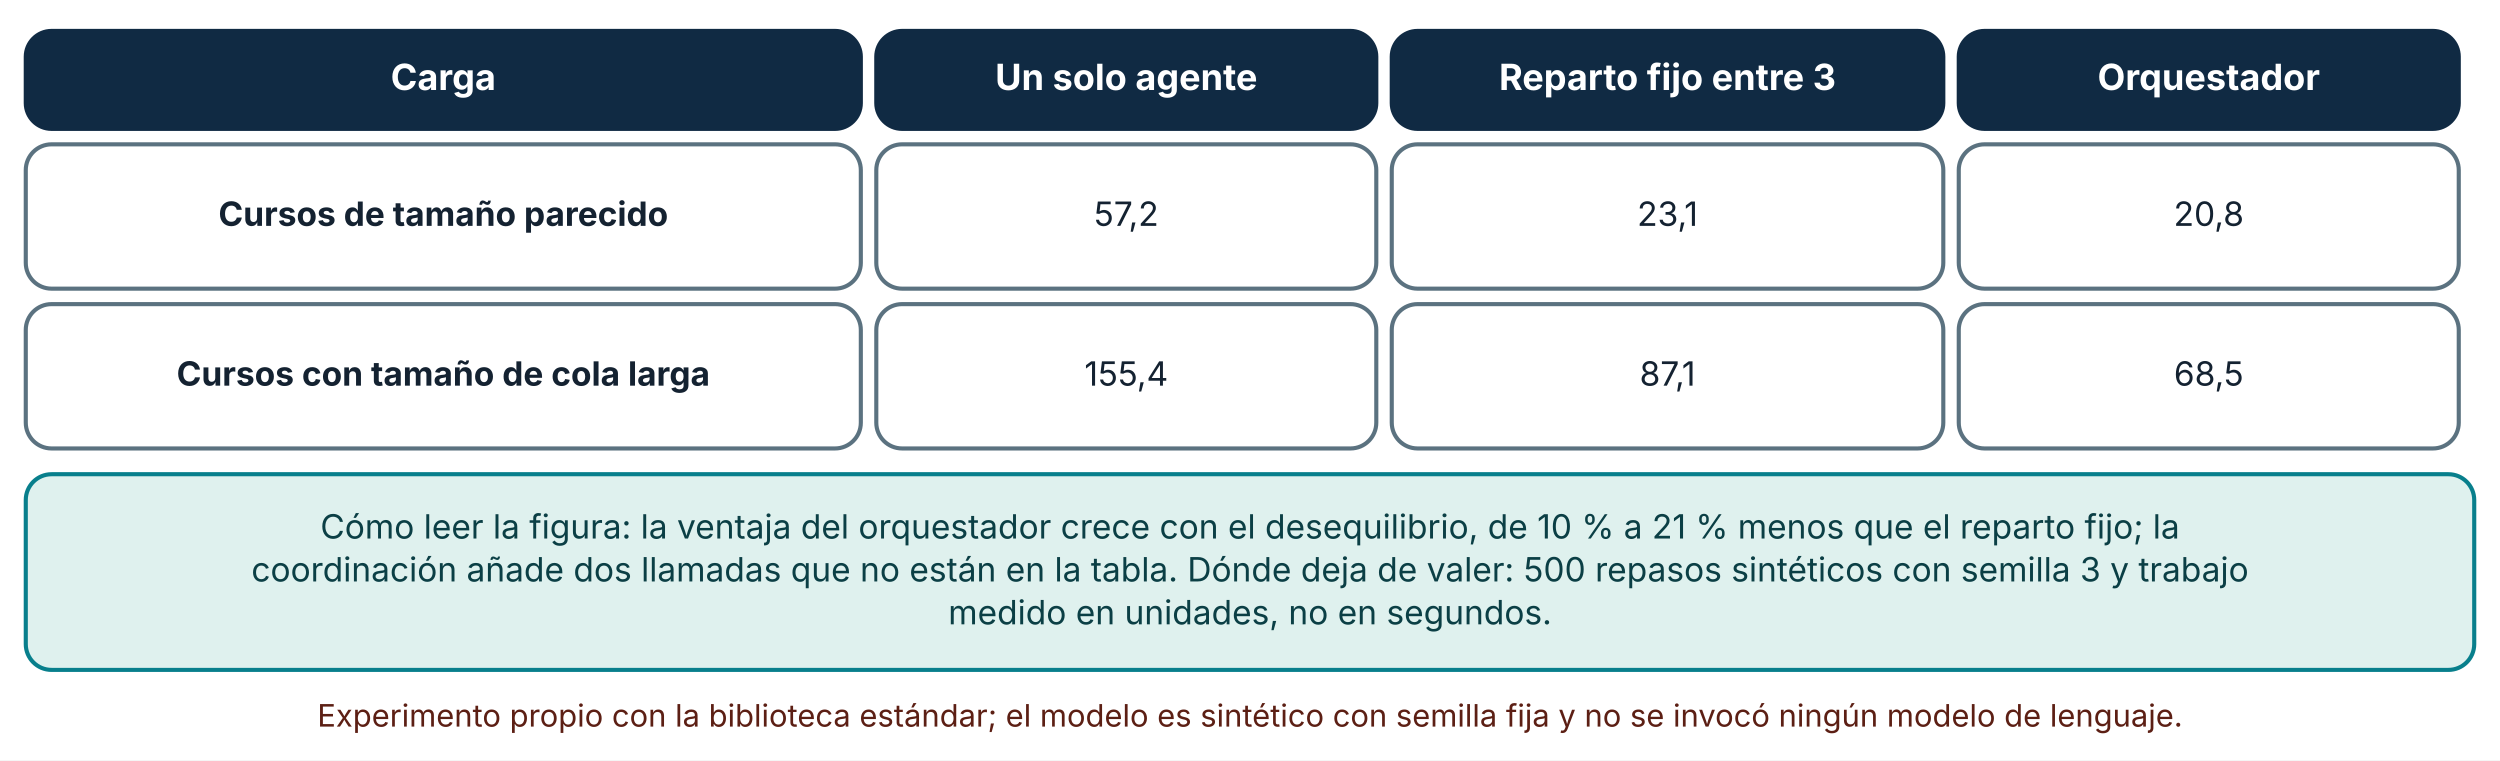
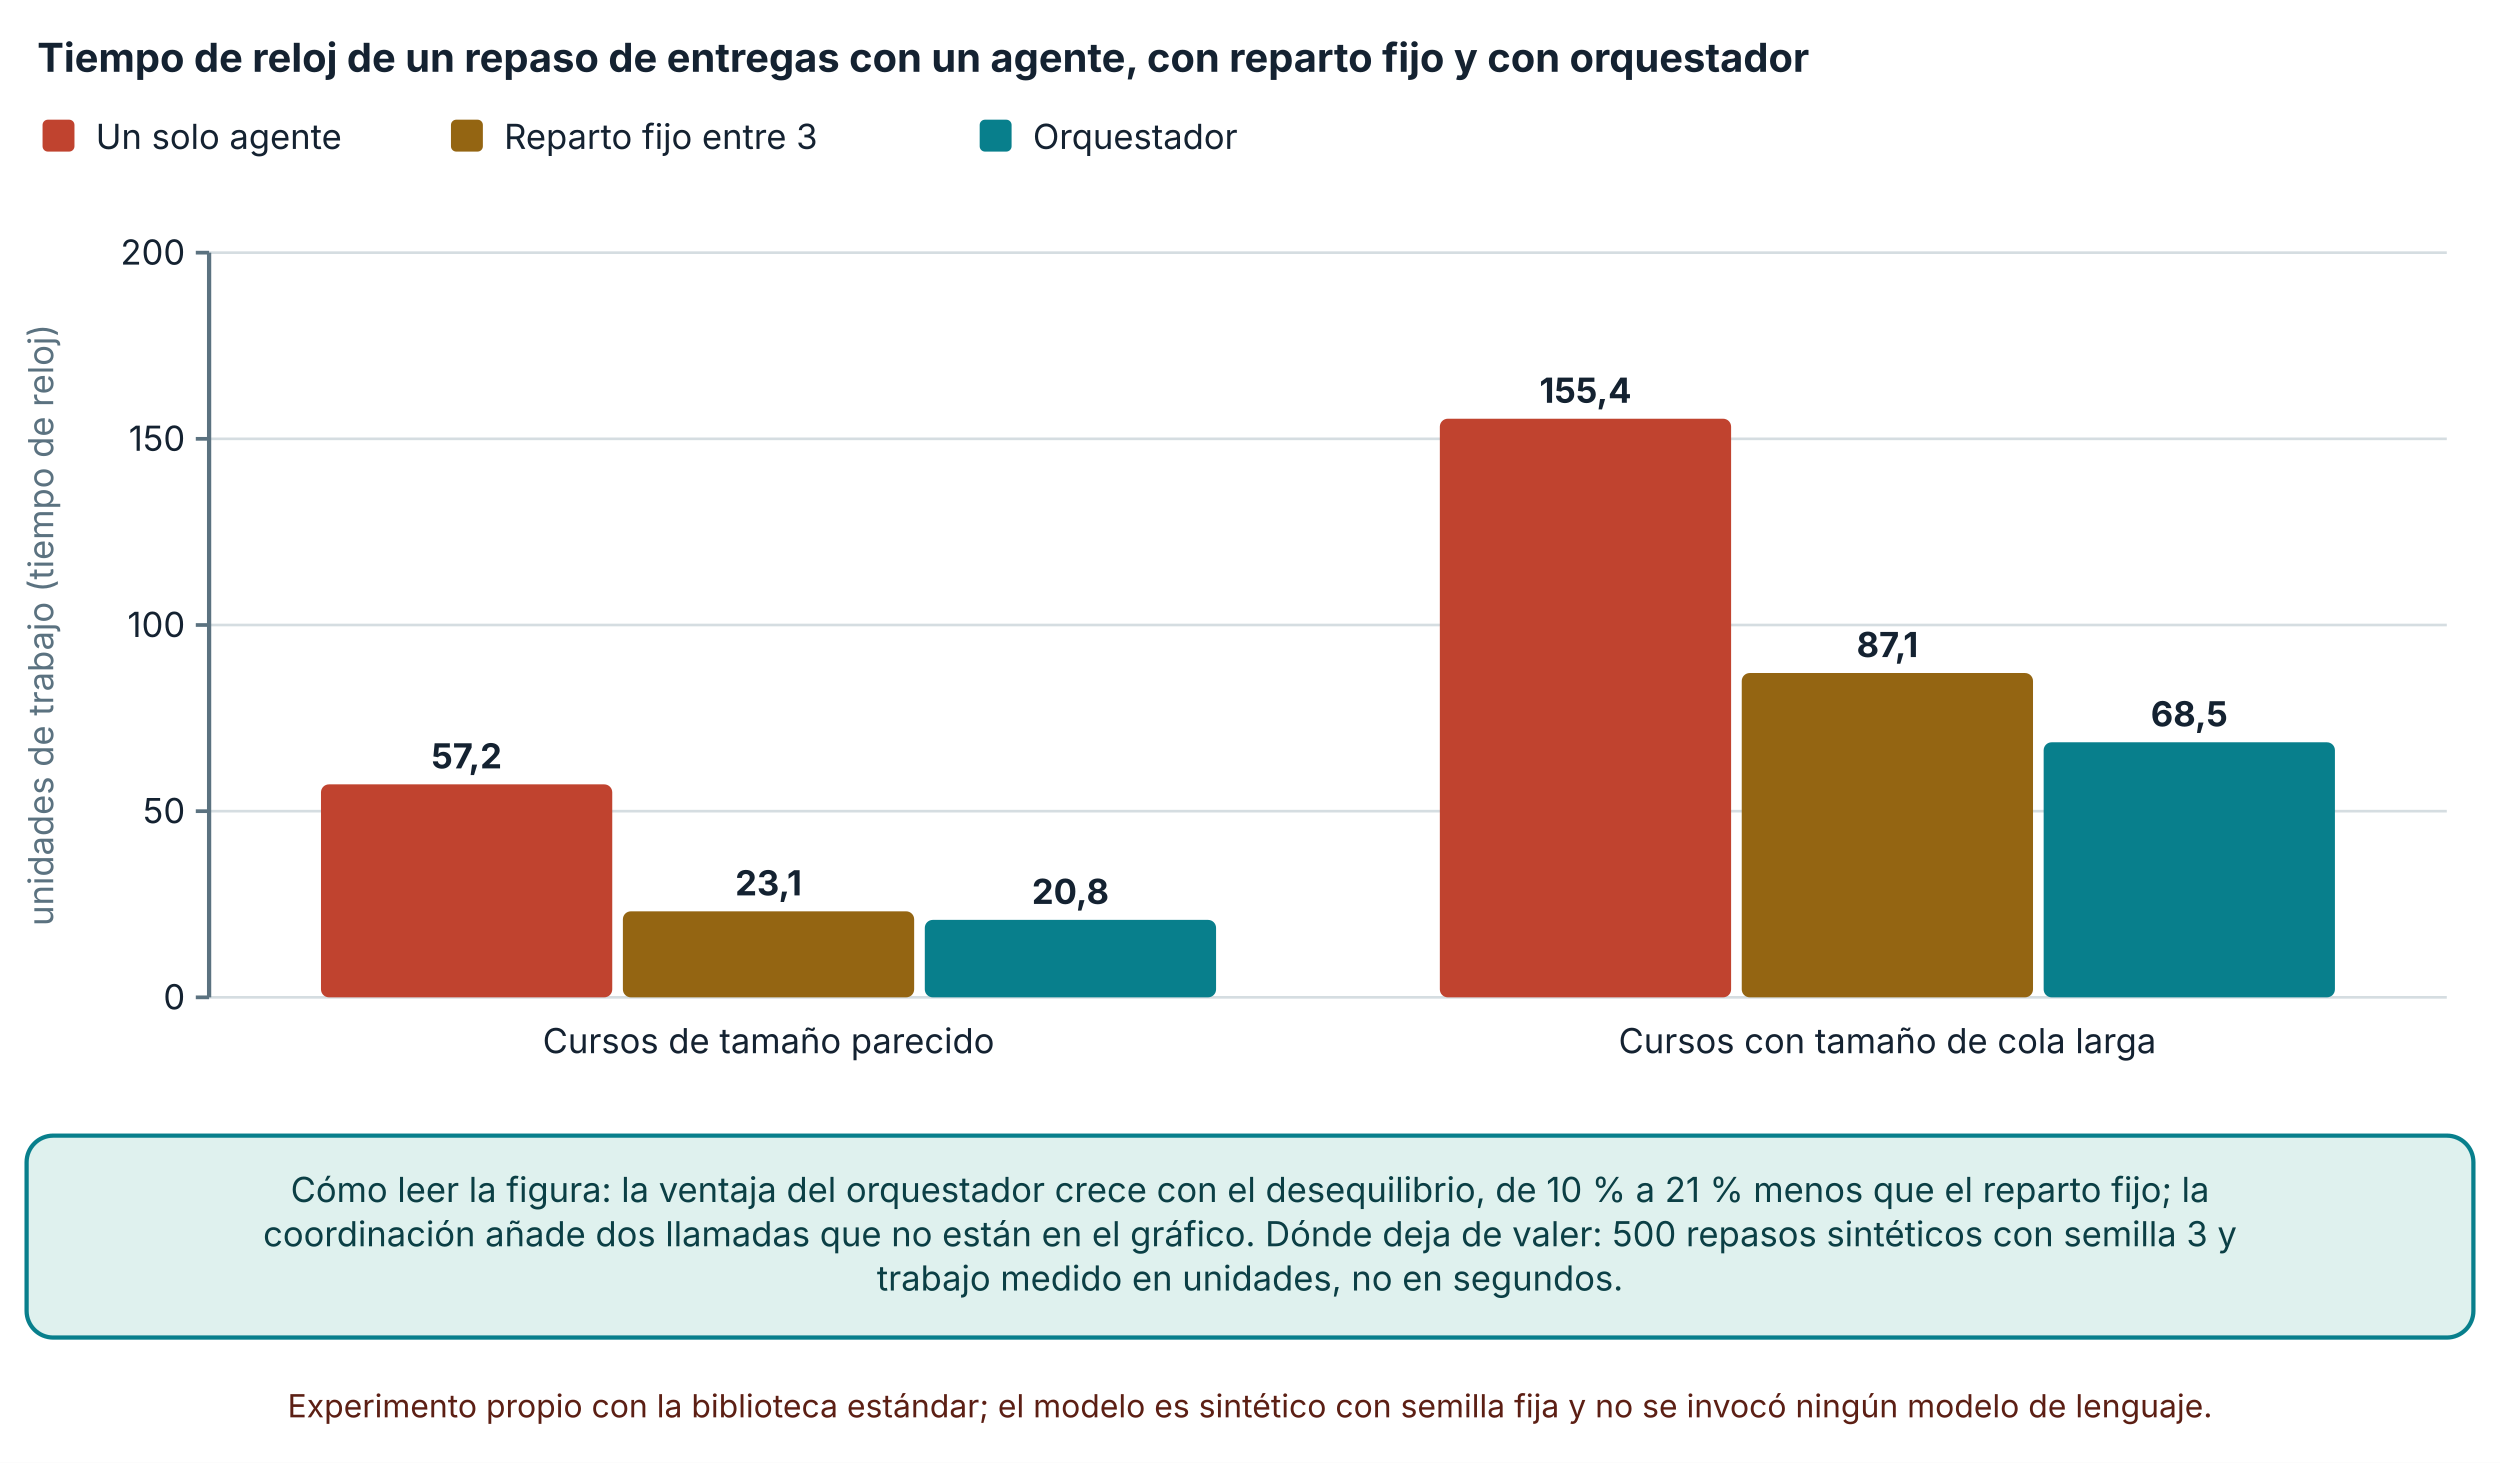
- <svg xmlns="http://www.w3.org/2000/svg" viewBox="0 0 970 295" width="970" height="295" role="img" aria-labelledby="t d" font-family="Inter, 'Segoe UI', system-ui, -apple-system, sans-serif">
+ <svg xmlns="http://www.w3.org/2000/svg" viewBox="0 0 940 550" width="940" height="550" role="img" aria-labelledby="t d" font-family="Inter, 'Segoe UI', system-ui, -apple-system, sans-serif">
  <defs>
    <marker id="arrow" viewBox="0 0 10 10" refX="9" refY="5" markerWidth="8" markerHeight="8" orient="auto-start-reverse">
      <path d="M0,0 L10,5 L0,10 z" fill="#32505f" />
    </marker>
    <marker id="arrow-coral" viewBox="0 0 10 10" refX="9" refY="5" markerWidth="8" markerHeight="8" orient="auto-start-reverse">
      <path d="M0,0 L10,5 L0,10 z" fill="#c0432f" />
    </marker>
  </defs>
-   <rect width="970" height="295" fill="#ffffff" />
-   <rect x="10" y="12" width="324" height="38" rx="10" fill="#102a43" stroke="#102a43" stroke-width="1.6" />
-   <text x="172" y="34.92" font-size="14" text-anchor="middle" font-weight="700" fill="#ffffff">
-     <tspan x="172" dy="0">Carga</tspan>
+   <rect width="940" height="550" fill="#ffffff" />
+   <text x="14" y="27" font-size="15" text-anchor="start" font-weight="700" fill="#142231">
+     <tspan x="14" dy="0">Tiempo de reloj de un repaso de entregas con un agente, con reparto fijo y con orquestador</tspan>
  </text>
-   <rect x="340" y="12" width="194" height="38" rx="10" fill="#102a43" stroke="#102a43" stroke-width="1.6" />
-   <text x="437" y="34.92" font-size="14" text-anchor="middle" font-weight="700" fill="#ffffff">
-     <tspan x="437" dy="0">Un solo agente</tspan>
+   <rect x="16" y="45" width="12" height="12" rx="2" fill="#c0432f" />
+   <text x="36" y="56" font-size="13" text-anchor="start" font-weight="400" fill="#142231">
+     <tspan x="36" dy="0">Un solo agente</tspan>
  </text>
-   <rect x="540" y="12" width="214" height="38" rx="10" fill="#102a43" stroke="#102a43" stroke-width="1.6" />
-   <text x="647" y="34.92" font-size="14" text-anchor="middle" font-weight="700" fill="#ffffff">
-     <tspan x="647" dy="0">Reparto fijo entre 3</tspan>
+   <rect x="169.56" y="45" width="12" height="12" rx="2" fill="#946512" />
+   <text x="189.56" y="56" font-size="13" text-anchor="start" font-weight="400" fill="#142231">
+     <tspan x="189.56" dy="0">Reparto fijo entre 3</tspan>
  </text>
-   <rect x="760" y="12" width="194" height="38" rx="10" fill="#102a43" stroke="#102a43" stroke-width="1.6" />
-   <text x="857" y="34.92" font-size="14" text-anchor="middle" font-weight="700" fill="#ffffff">
-     <tspan x="857" dy="0">Orquestador</tspan>
+   <rect x="368.36" y="45" width="12" height="12" rx="2" fill="#087f8c" />
+   <text x="388.36" y="56" font-size="13" text-anchor="start" font-weight="400" fill="#142231">
+     <tspan x="388.36" dy="0">Orquestador</tspan>
  </text>
-   <rect x="10" y="56" width="324" height="56" rx="10" fill="#ffffff" stroke="#5b7280" stroke-width="1.6" />
-   <text x="172" y="87.64" font-size="13" text-anchor="middle" font-weight="700" fill="#142231">
-     <tspan x="172" dy="0">Cursos de tamaño parecido</tspan>
+   <line x1="78.62" y1="375" x2="920" y2="375" stroke="#d5dde1" stroke-width="1" />
+   <line x1="73.62" y1="375" x2="78.62" y2="375" stroke="#5b7280" stroke-width="1.4" />
+   <text x="69.62" y="379.5" font-size="13" text-anchor="end" font-weight="400" fill="#142231">
+     <tspan x="69.62" dy="0">0</tspan>
  </text>
-   <rect x="340" y="56" width="194" height="56" rx="10" fill="#ffffff" stroke="#5b7280" stroke-width="1.6" />
-   <text x="437" y="87.64" font-size="13" text-anchor="middle" font-weight="400" fill="#142231">
-     <tspan x="437" dy="0">57,2</tspan>
+   <line x1="78.62" y1="305" x2="920" y2="305" stroke="#d5dde1" stroke-width="1" />
+   <line x1="73.62" y1="305" x2="78.62" y2="305" stroke="#5b7280" stroke-width="1.4" />
+   <text x="69.62" y="309.5" font-size="13" text-anchor="end" font-weight="400" fill="#142231">
+     <tspan x="69.62" dy="0">50</tspan>
  </text>
-   <rect x="540" y="56" width="214" height="56" rx="10" fill="#ffffff" stroke="#5b7280" stroke-width="1.6" />
-   <text x="647" y="87.64" font-size="13" text-anchor="middle" font-weight="400" fill="#142231">
-     <tspan x="647" dy="0">23,1</tspan>
+   <line x1="78.62" y1="235" x2="920" y2="235" stroke="#d5dde1" stroke-width="1" />
+   <line x1="73.62" y1="235" x2="78.62" y2="235" stroke="#5b7280" stroke-width="1.4" />
+   <text x="69.62" y="239.5" font-size="13" text-anchor="end" font-weight="400" fill="#142231">
+     <tspan x="69.62" dy="0">100</tspan>
  </text>
-   <rect x="760" y="56" width="194" height="56" rx="10" fill="#ffffff" stroke="#5b7280" stroke-width="1.6" />
-   <text x="857" y="87.64" font-size="13" text-anchor="middle" font-weight="400" fill="#142231">
-     <tspan x="857" dy="0">20,8</tspan>
+   <line x1="78.62" y1="165" x2="920" y2="165" stroke="#d5dde1" stroke-width="1" />
+   <line x1="73.62" y1="165" x2="78.62" y2="165" stroke="#5b7280" stroke-width="1.4" />
+   <text x="69.62" y="169.5" font-size="13" text-anchor="end" font-weight="400" fill="#142231">
+     <tspan x="69.62" dy="0">150</tspan>
  </text>
-   <rect x="10" y="118" width="324" height="56" rx="10" fill="#ffffff" stroke="#5b7280" stroke-width="1.6" />
-   <text x="172" y="149.64" font-size="13" text-anchor="middle" font-weight="700" fill="#142231">
-     <tspan x="172" dy="0">Cursos con tamaño de cola larga</tspan>
+   <line x1="78.62" y1="95" x2="920" y2="95" stroke="#d5dde1" stroke-width="1" />
+   <line x1="73.62" y1="95" x2="78.62" y2="95" stroke="#5b7280" stroke-width="1.4" />
+   <text x="69.62" y="99.5" font-size="13" text-anchor="end" font-weight="400" fill="#142231">
+     <tspan x="69.62" dy="0">200</tspan>
  </text>
-   <rect x="340" y="118" width="194" height="56" rx="10" fill="#ffffff" stroke="#5b7280" stroke-width="1.6" />
-   <text x="437" y="149.64" font-size="13" text-anchor="middle" font-weight="400" fill="#142231">
-     <tspan x="437" dy="0">155,4</tspan>
+   <line x1="78.62" y1="95" x2="78.62" y2="375" stroke="#5b7280" stroke-width="1.6" />
+   <text x="20" y="235" font-size="13" text-anchor="middle" font-weight="400" fill="#5b7280" transform="rotate(-90 20 235)">unidades de trabajo (tiempo de reloj)</text>
+   <rect x="120.689" y="294.92" width="109.517" height="80.08" rx="3" fill="#c0432f" />
+   <text x="175.448" y="288.92" font-size="13" text-anchor="middle" font-weight="700" fill="#142231">
+     <tspan x="175.448" dy="0">57,2</tspan>
  </text>
-   <rect x="540" y="118" width="214" height="56" rx="10" fill="#ffffff" stroke="#5b7280" stroke-width="1.6" />
-   <text x="647" y="149.64" font-size="13" text-anchor="middle" font-weight="400" fill="#142231">
-     <tspan x="647" dy="0">87,1</tspan>
+   <rect x="234.206" y="342.66" width="109.517" height="32.34" rx="3" fill="#946512" />
+   <text x="288.965" y="336.66" font-size="13" text-anchor="middle" font-weight="700" fill="#142231">
+     <tspan x="288.965" dy="0">23,1</tspan>
  </text>
-   <rect x="760" y="118" width="194" height="56" rx="10" fill="#ffffff" stroke="#5b7280" stroke-width="1.6" />
-   <text x="857" y="149.64" font-size="13" text-anchor="middle" font-weight="400" fill="#142231">
-     <tspan x="857" dy="0">68,5</tspan>
+   <rect x="347.724" y="345.88" width="109.517" height="29.12" rx="3" fill="#087f8c" />
+   <text x="402.482" y="339.88" font-size="13" text-anchor="middle" font-weight="700" fill="#142231">
+     <tspan x="402.482" dy="0">20,8</tspan>
  </text>
-   <rect x="10" y="184" width="950" height="75.92" rx="10" fill="#dff1ee" stroke="#087f8c" stroke-width="1.6" />
-   <text x="485" y="208.96" font-size="13" text-anchor="middle" font-weight="400" fill="#0b3f45">
-     <tspan x="485" dy="0">Cómo leer la figura: la ventaja del orquestador crece con el desequilibrio, de 10 % a 21 % menos que el reparto fijo; la</tspan>
+   <text x="288.965" y="396" font-size="13" text-anchor="middle" font-weight="400" fill="#142231">
+     <tspan x="288.965" dy="0">Cursos de tamaño parecido</tspan>
  </text>
-   <text x="485" y="225.6" font-size="13" text-anchor="middle" font-weight="400" fill="#0b3f45">
-     <tspan x="485" dy="0">coordinación añade dos llamadas que no están en la tabla. Dónde deja de valer: 500 repasos sintéticos con semilla 3 y trabajo</tspan>
+   <rect x="541.379" y="157.44" width="109.517" height="217.56" rx="3" fill="#c0432f" />
+   <text x="596.138" y="151.44" font-size="13" text-anchor="middle" font-weight="700" fill="#142231">
+     <tspan x="596.138" dy="0">155,4</tspan>
  </text>
-   <text x="485" y="242.24" font-size="13" text-anchor="middle" font-weight="400" fill="#0b3f45">
-     <tspan x="485" dy="0">medido en unidades, no en segundos.</tspan>
+   <rect x="654.896" y="253.06" width="109.517" height="121.94" rx="3" fill="#946512" />
+   <text x="709.655" y="247.06" font-size="13" text-anchor="middle" font-weight="700" fill="#142231">
+     <tspan x="709.655" dy="0">87,1</tspan>
  </text>
-   <text x="485" y="281.92" font-size="12" text-anchor="middle" font-weight="400" fill="#5c1f14">
-     <tspan x="485" dy="0">Experimento propio con la biblioteca estándar; el modelo es sintético con semilla fija y no se invocó ningún modelo de lenguaje.</tspan>
+   <rect x="768.414" y="279.1" width="109.517" height="95.9" rx="3" fill="#087f8c" />
+   <text x="823.172" y="273.1" font-size="13" text-anchor="middle" font-weight="700" fill="#142231">
+     <tspan x="823.172" dy="0">68,5</tspan>
+   </text>
+   <text x="709.655" y="396" font-size="13" text-anchor="middle" font-weight="400" fill="#142231">
+     <tspan x="709.655" dy="0">Cursos con tamaño de cola larga</tspan>
+   </text>
+   <rect x="10" y="427" width="920" height="75.92" rx="10" fill="#dff1ee" stroke="#087f8c" stroke-width="1.6" />
+   <text x="470" y="451.96" font-size="13" text-anchor="middle" font-weight="400" fill="#0b3f45">
+     <tspan x="470" dy="0">Cómo leer la figura: la ventaja del orquestador crece con el desequilibrio, de 10 % a 21 % menos que el reparto fijo; la</tspan>
+   </text>
+   <text x="470" y="468.6" font-size="13" text-anchor="middle" font-weight="400" fill="#0b3f45">
+     <tspan x="470" dy="0">coordinación añade dos llamadas que no están en el gráfico. Dónde deja de valer: 500 repasos sintéticos con semilla 3 y</tspan>
+   </text>
+   <text x="470" y="485.24" font-size="13" text-anchor="middle" font-weight="400" fill="#0b3f45">
+     <tspan x="470" dy="0">trabajo medido en unidades, no en segundos.</tspan>
+   </text>
+   <text x="470" y="532.92" font-size="12" text-anchor="middle" font-weight="400" fill="#5c1f14">
+     <tspan x="470" dy="0">Experimento propio con la biblioteca estándar; el modelo es sintético con semilla fija y no se invocó ningún modelo de lenguaje.</tspan>
  </text>
</svg>
